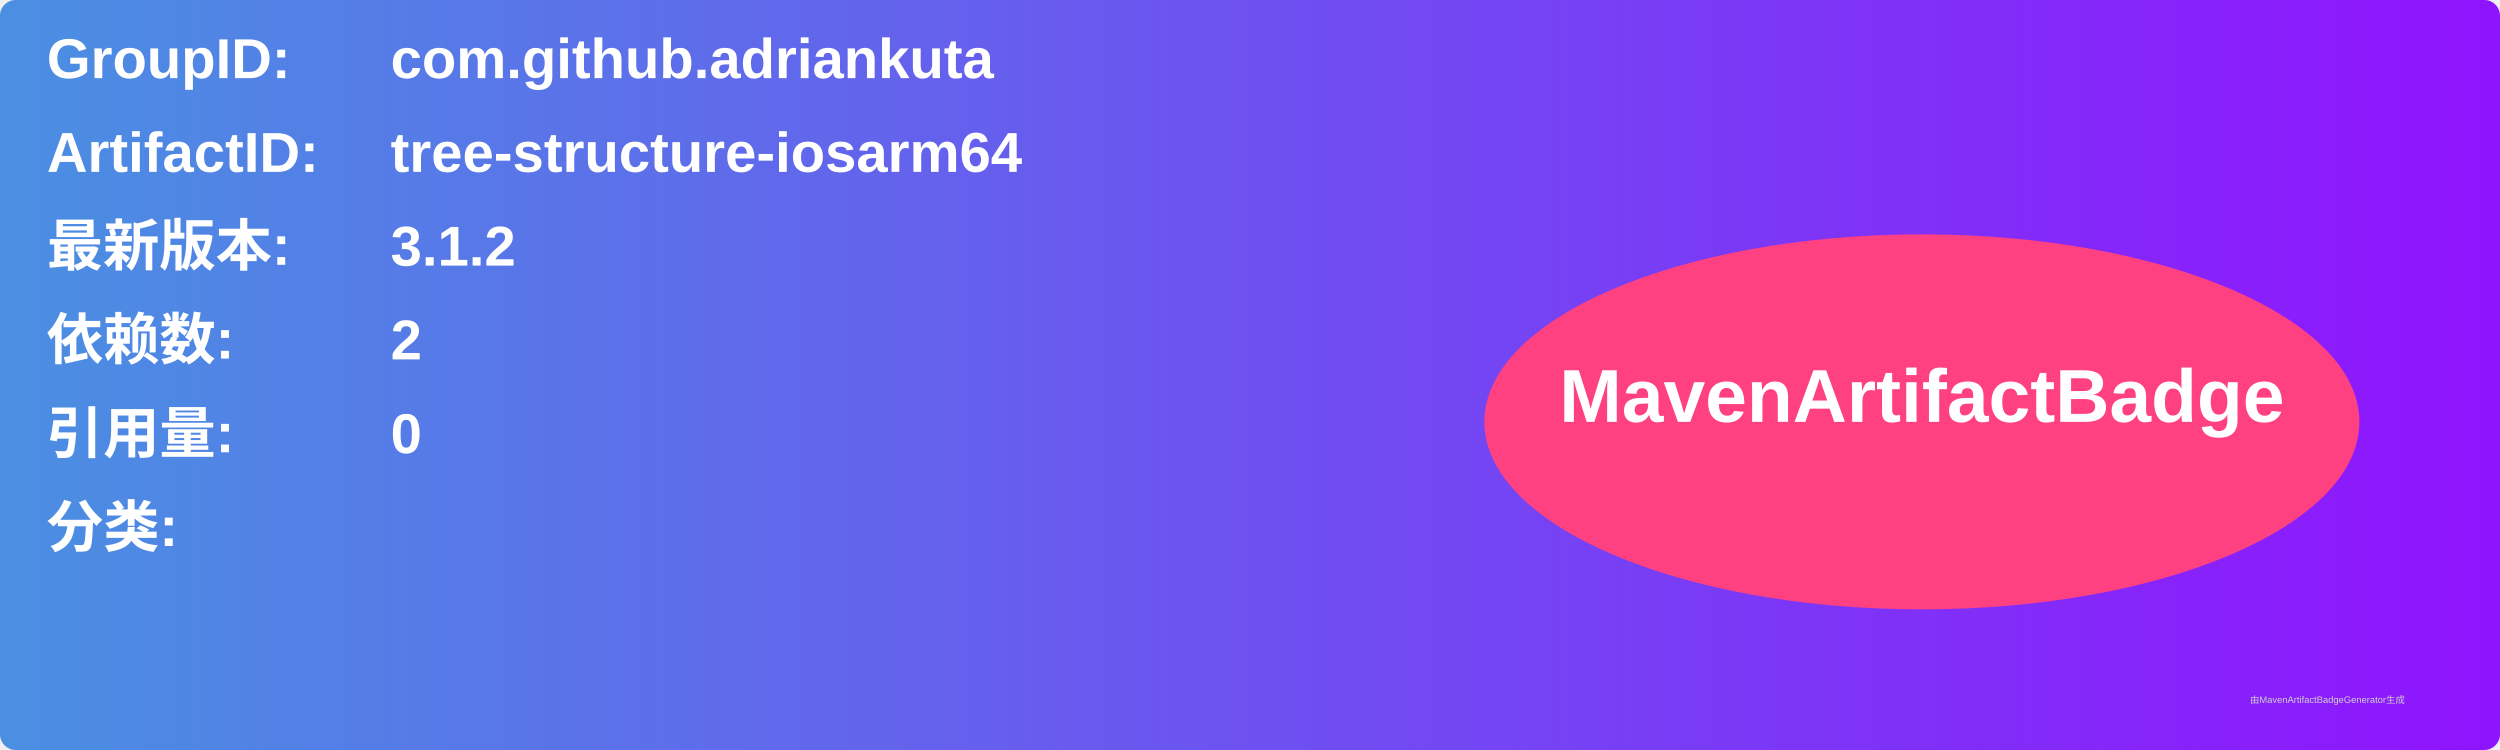
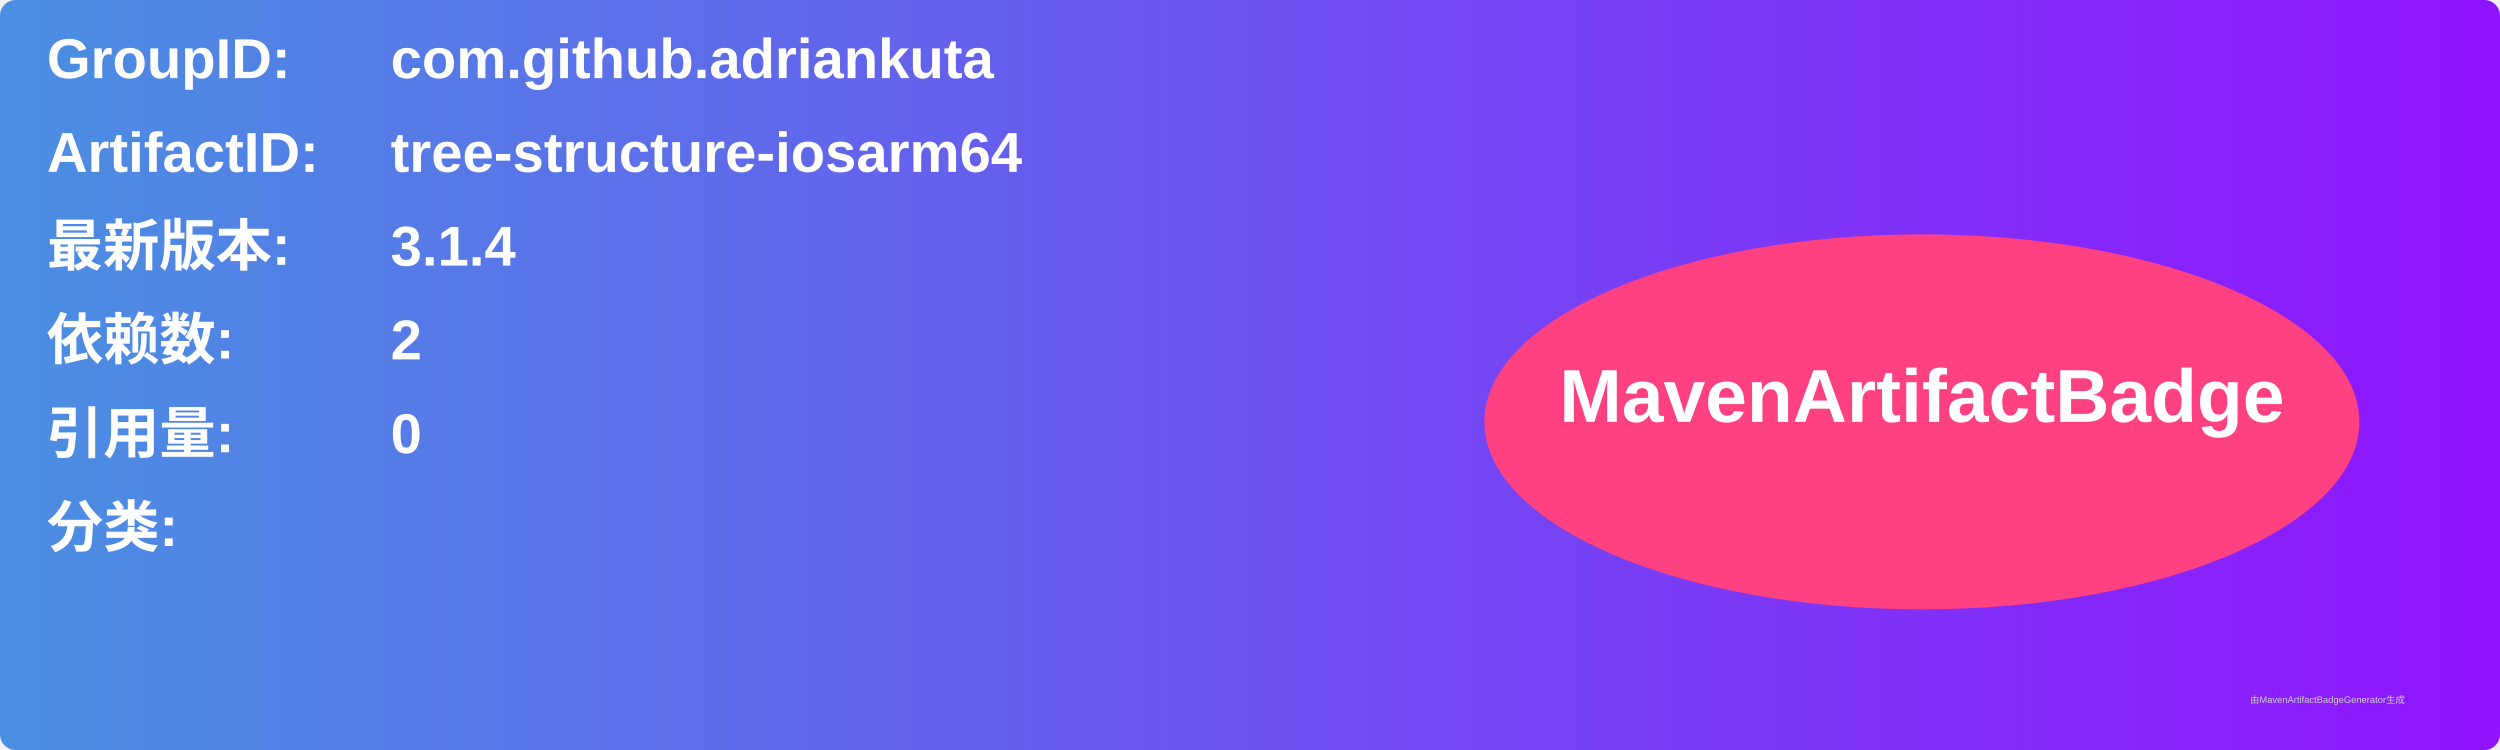
<svg xmlns="http://www.w3.org/2000/svg" width="800" height="240" viewBox="0 0 800 240">
  <linearGradient id="grad" x1="0%" y1="0%" x2="100%" y2="0%">
    <stop offset="0%" stop-color="#4a90e2" />
    <stop offset="100%" stop-color="#9013fe" />
  </linearGradient>
  <rect width="100%" height="100%" rx="5" ry="5" fill="url(#grad)" />
  <g transform="translate(15, 15)">
    <text x="0" y="10" font-family="Arial" font-size="18" fill="white" font-weight="bold" width="260">GroupID:</text>
    <text x="110" y="10" font-family="Arial" font-size="18" fill="white" font-weight="bold" width="460">com.github.adriankuta</text>
    <text x="0" y="40" font-family="Arial" font-size="18" fill="white" font-weight="bold" width="260">ArtifactID:</text>
    <text x="110" y="40" font-family="Arial" font-size="18" fill="white" font-weight="bold" width="460">tree-structure-iosarm64</text>
    <text x="0" y="70" font-family="Arial" font-size="18" fill="white" font-weight="bold">最新版本:</text>
    <text x="110" y="70" font-family="Arial" font-size="18" fill="white" font-weight="bold">
-       <tspan font-weight="bold">3.1.2</tspan>
+       <tspan font-weight="bold">3.1.4</tspan>
    </text>
    <text x="0" y="100" font-family="Arial" font-size="18" fill="white" font-weight="bold">依赖数: </text>
    <text x="110" y="100" font-family="Arial" font-size="18" fill="white">
      <tspan font-weight="bold">2</tspan>
    </text>
    <text x="0" y="130" font-family="Arial" font-size="18" fill="white" font-weight="bold">引用量: </text>
    <text x="110" y="130" font-family="Arial" font-size="18" fill="white">
      <tspan font-weight="bold">0</tspan>
    </text>
    <text x="0" y="160" font-family="Arial" font-size="18" fill="white" font-weight="bold">分类:</text>
    <text x="10" y="190" font-family="Arial" font-size="10" fill="white">
      <tspan font-weight="bold" />
    </text>
    <ellipse cx="600" cy="120" rx="140" ry="60" fill="#ff4081" />
    <text x="600" y="120" text-anchor="middle" font-family="Arial" font-size="24" fill="white" font-weight="bold">MavenArtifactBadge</text>
  </g>
  <text x="720" y="225" font-family="Arial" font-size="3" fill="#d0d0d0">由MavenArtifactBadgeGenerator生成</text>
</svg>
